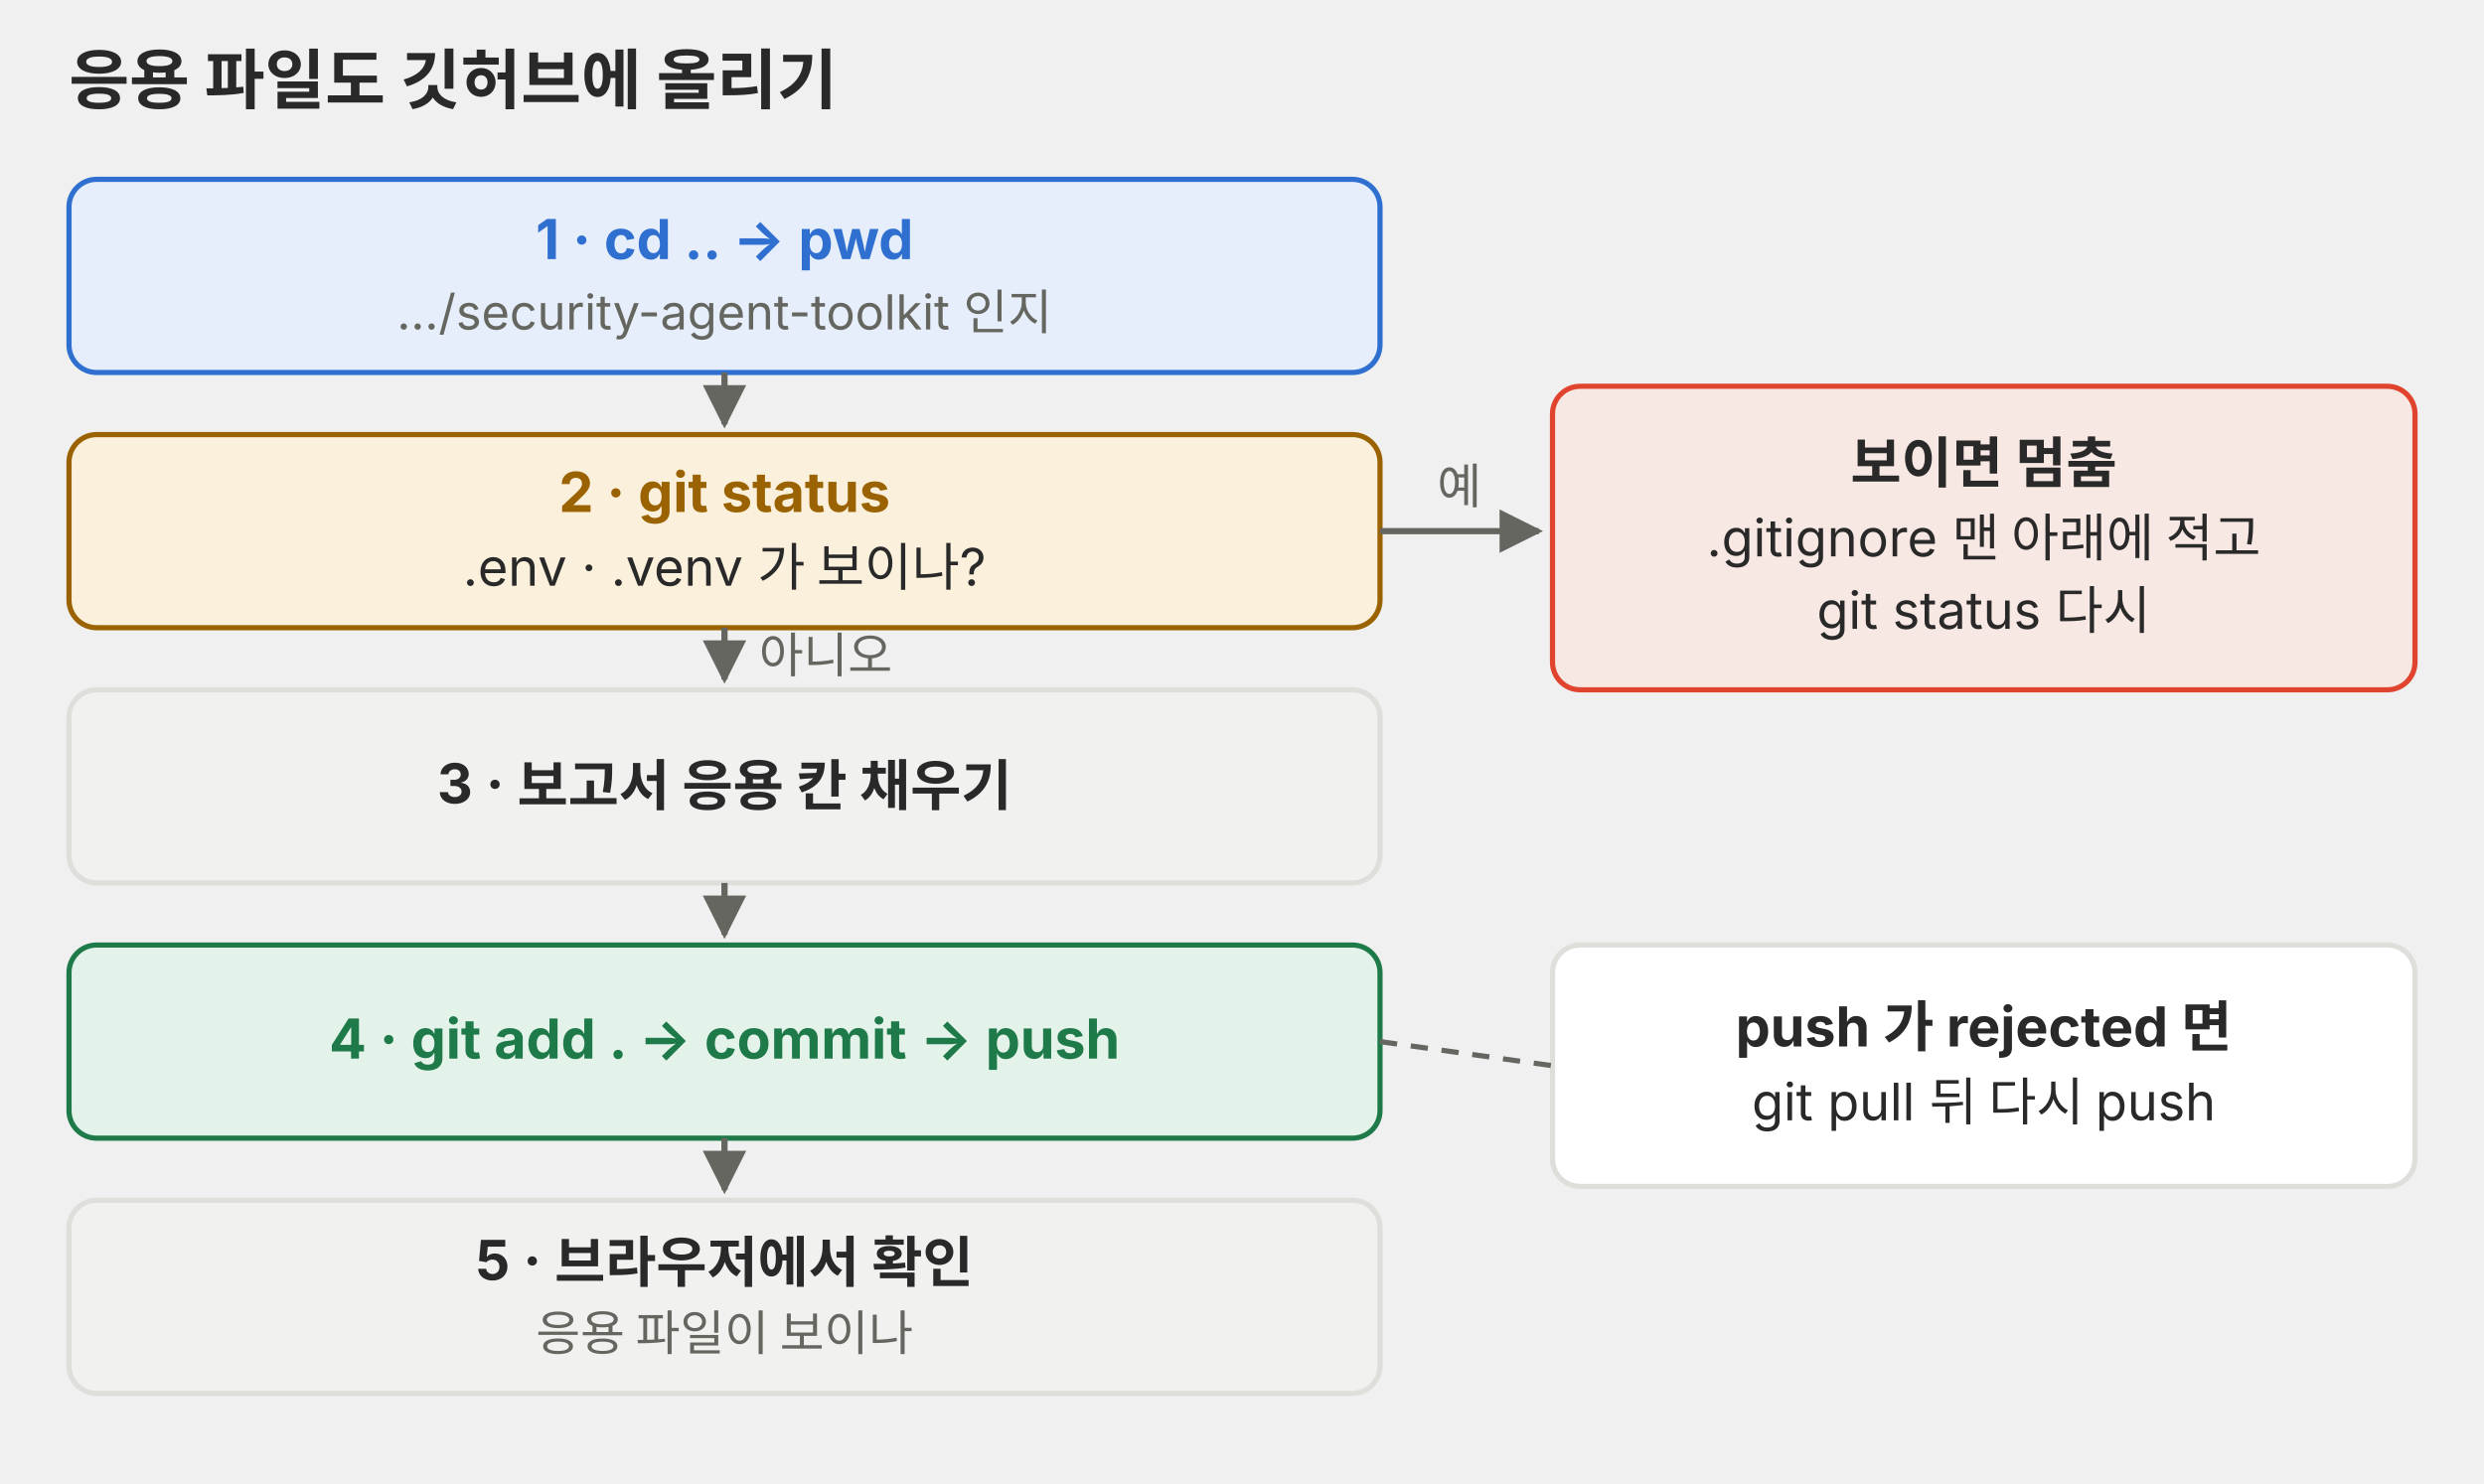
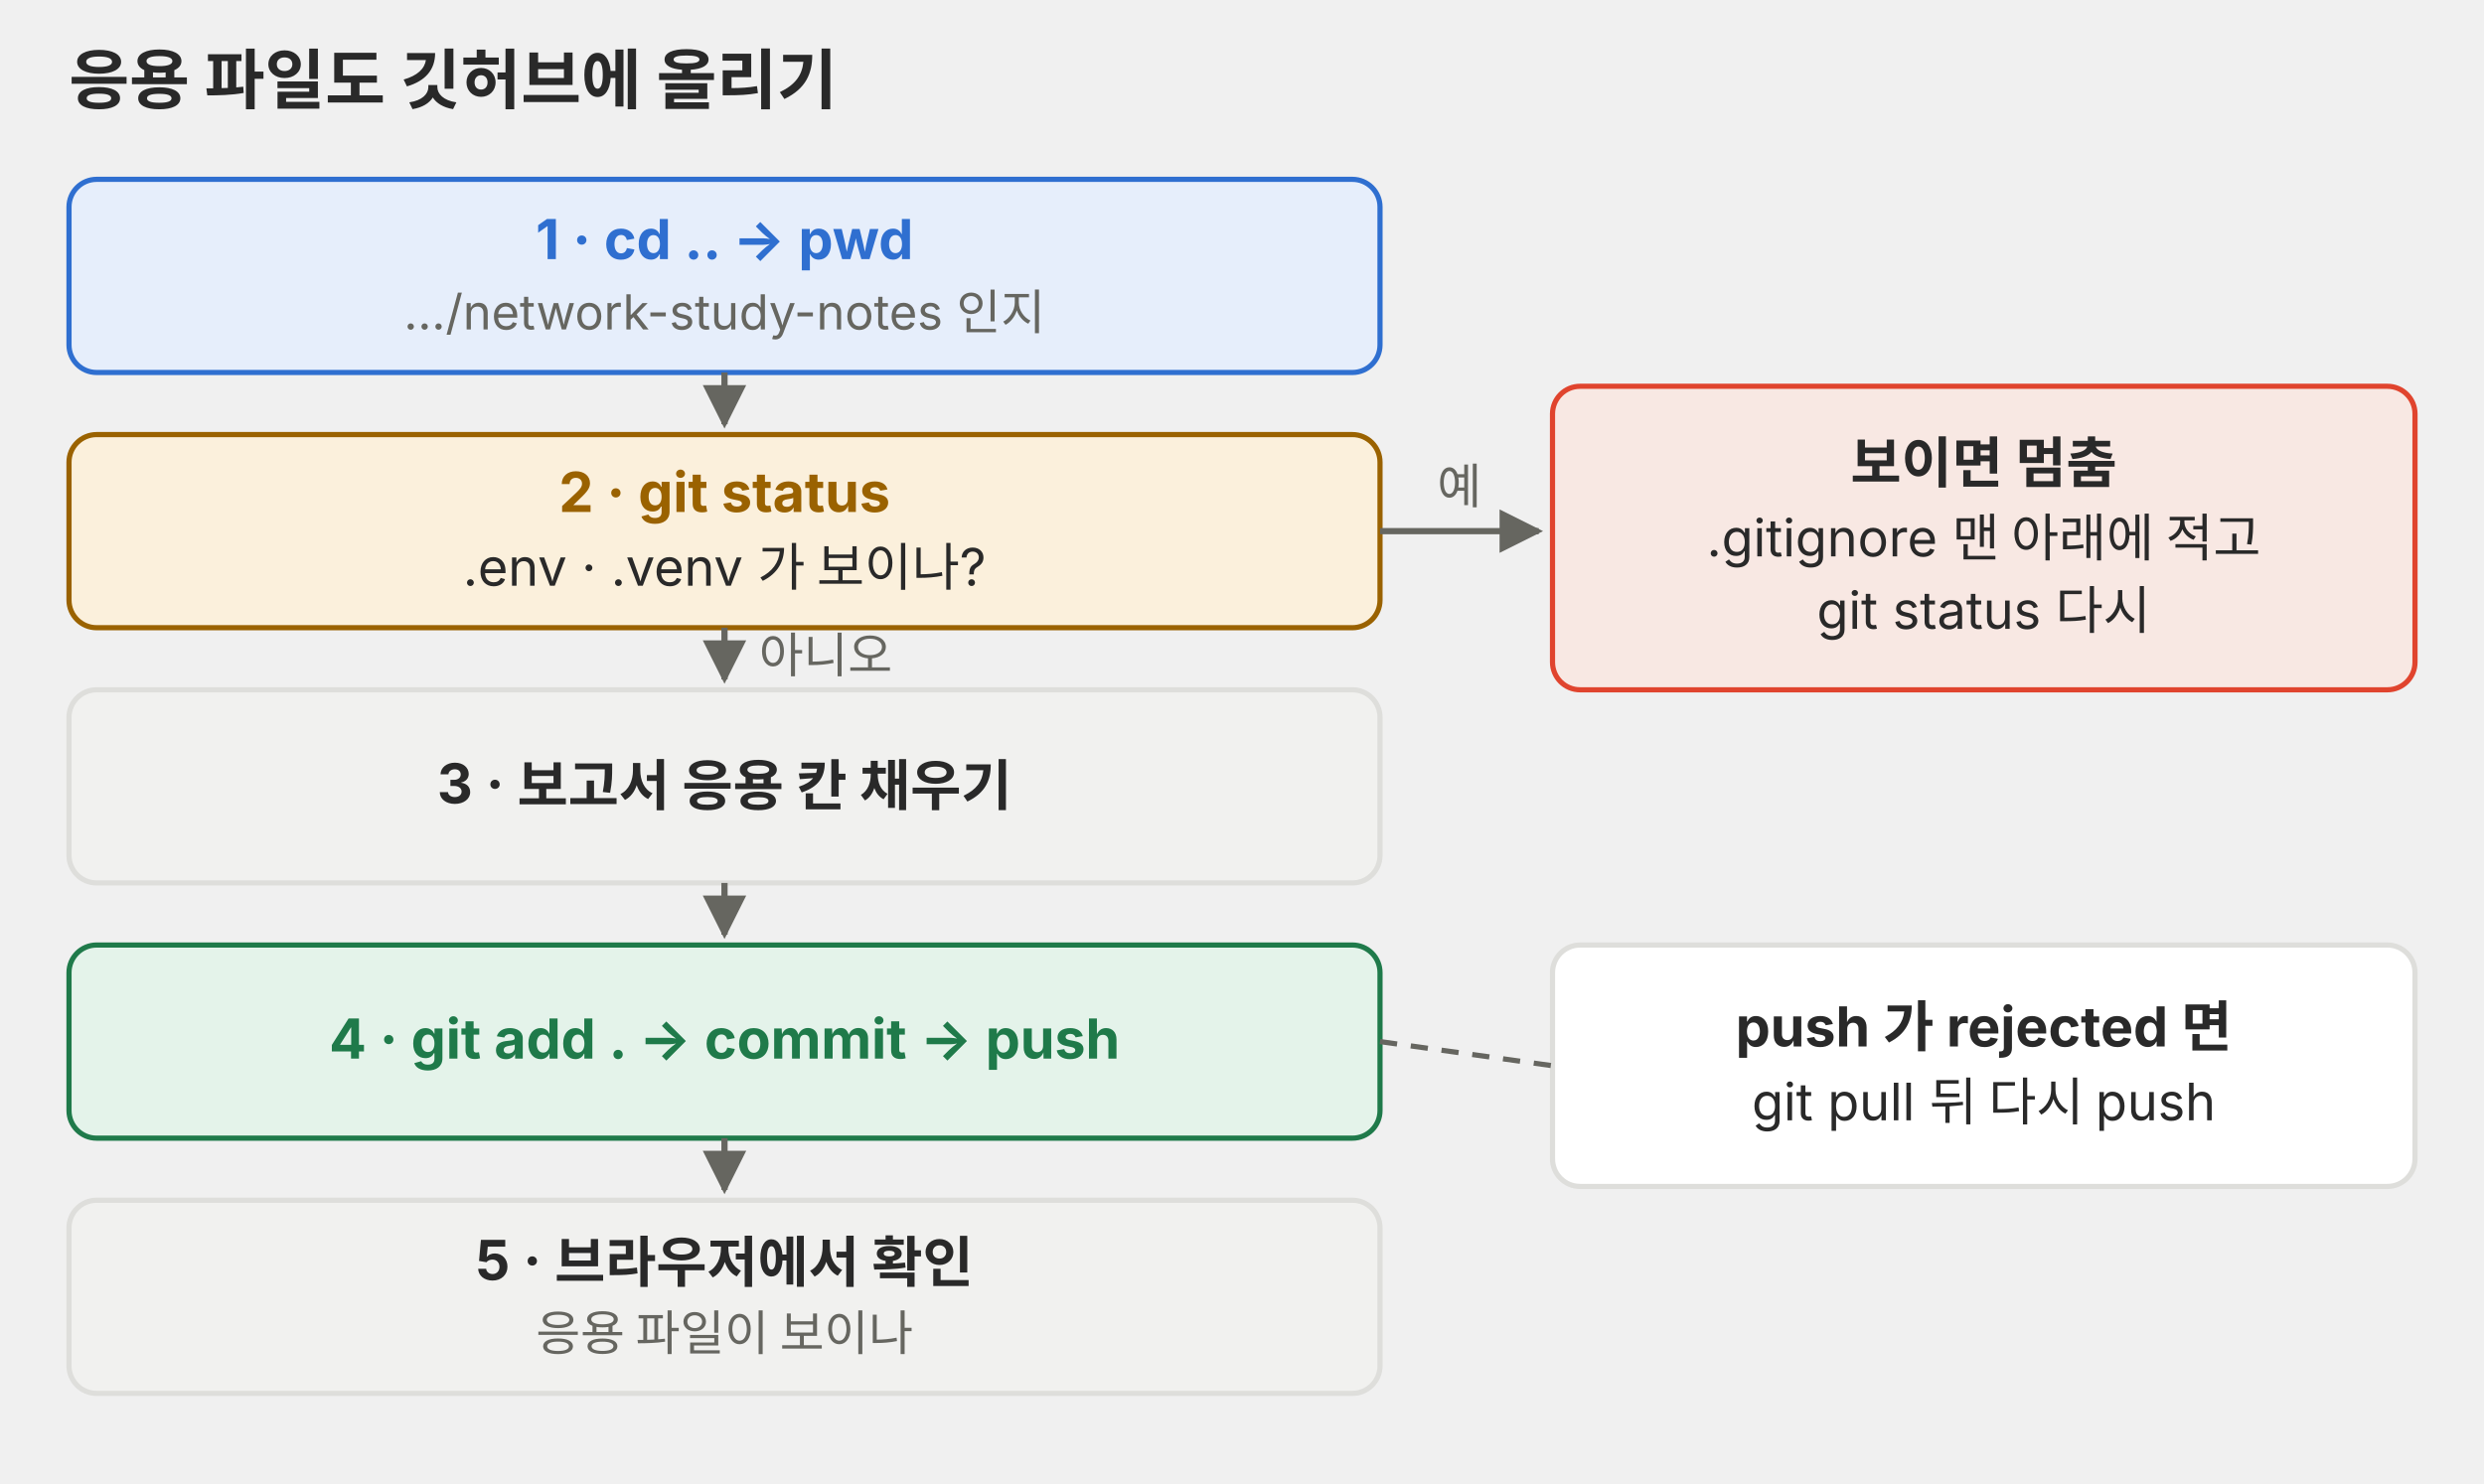
<svg xmlns="http://www.w3.org/2000/svg" viewBox="0 0 720 430" role="img">
  <defs>
    <marker id="a-p06" viewBox="0 0 10 10" refX="9" refY="5" markerWidth="7" markerHeight="7" orient="auto-start-reverse">
      <path d="M0,0 L10,5 L0,10 z" fill="#666660" />
    </marker>
  </defs>
  <g font-family="Pretendard, 'Noto Sans KR', -apple-system, 'Segoe UI', sans-serif">
    <text x="20" y="30" font-size="19" fill="#292929" font-weight="700">응용 파일도 깃허브에 올리기</text>
    <rect x="20" y="52" width="380" height="56" rx="8" fill="#e6eefb" stroke="#2f6fd0" stroke-width="1.5" />
    <text x="210" y="75.128" font-size="16" fill="#2f6fd0" text-anchor="middle" font-weight="700">1 · cd .. → pwd</text>
-     <text x="210" y="95.512" font-size="14" fill="#666660" text-anchor="middle">…/security-agent-toolkit 인지</text>
+     <text x="210" y="95.512" font-size="14" fill="#666660" text-anchor="middle">…/network-study-notes 인지</text>
    <rect x="20" y="126" width="380" height="56" rx="8" fill="#fbf0dc" stroke="#9a6200" stroke-width="1.5" />
    <text x="210" y="148.428" font-size="16" fill="#9a6200" text-anchor="middle" font-weight="700">2 · git status</text>
    <text x="210" y="169.82" font-size="15" fill="#292929" text-anchor="middle">.env · .venv 가 보이나?</text>
    <polyline points="210,108 210,123" fill="none" stroke="#666660" stroke-width="1.8" marker-end="url(#a-p06)" />
    <rect x="20" y="200" width="380" height="56" rx="8" fill="#f1f1ef" stroke="#dededb" stroke-width="1.5" />
    <text x="210" y="232.928" font-size="16" fill="#292929" text-anchor="middle" font-weight="700">3 · 보고서 응용 칸 채우기</text>
    <polyline points="210,182 210,197" fill="none" stroke="#666660" stroke-width="1.8" marker-end="url(#a-p06)" />
    <rect x="20" y="274" width="380" height="56" rx="8" fill="#e4f3ea" stroke="#1f7a4a" stroke-width="1.5" />
    <text x="210" y="306.928" font-size="16" fill="#1f7a4a" text-anchor="middle" font-weight="700">4 · git add . → commit → push</text>
    <polyline points="210,256 210,271" fill="none" stroke="#666660" stroke-width="1.8" marker-end="url(#a-p06)" />
    <rect x="20" y="348" width="380" height="56" rx="8" fill="#f1f1ef" stroke="#dededb" stroke-width="1.5" />
    <text x="210" y="371.128" font-size="16" fill="#292929" text-anchor="middle" font-weight="700">5 · 브라우저에서 확인</text>
    <text x="210" y="391.512" font-size="14" fill="#666660" text-anchor="middle">응용 파일이 보이나</text>
    <polyline points="210,330 210,345" fill="none" stroke="#666660" stroke-width="1.8" marker-end="url(#a-p06)" />
    <rect x="450" y="112" width="250" height="88" rx="8" fill="#f8e8e3" stroke="#e0442e" stroke-width="1.5" />
    <text x="575" y="139.928" font-size="16" fill="#292929" text-anchor="middle" font-weight="700">보이면 멈춤</text>
    <text x="575" y="161.32" font-size="15" fill="#292929" text-anchor="middle">.gitignore 맨 아래에 적고</text>
    <text x="575" y="182.32" font-size="15" fill="#292929" text-anchor="middle">git status 다시</text>
    <polyline points="400,154 446,154" fill="none" stroke="#666660" stroke-width="1.8" marker-end="url(#a-p06)" />
    <text x="423" y="146" font-size="14" fill="#666660" text-anchor="middle">예</text>
    <text x="220" y="195" font-size="14" fill="#666660">아니오</text>
    <rect x="450" y="274" width="250" height="70" rx="8" fill="#ffffff" stroke="#dededb" stroke-width="1.5" />
    <text x="575" y="303.428" font-size="16" fill="#292929" text-anchor="middle" font-weight="700">push 가 rejected 면</text>
    <text x="575" y="324.82" font-size="15" fill="#292929" text-anchor="middle">git pull 뒤 다시 push</text>
    <polyline points="400,302 450,309" fill="none" stroke="#666660" stroke-width="1.5" stroke-dasharray="5 4" />
  </g>
</svg>
